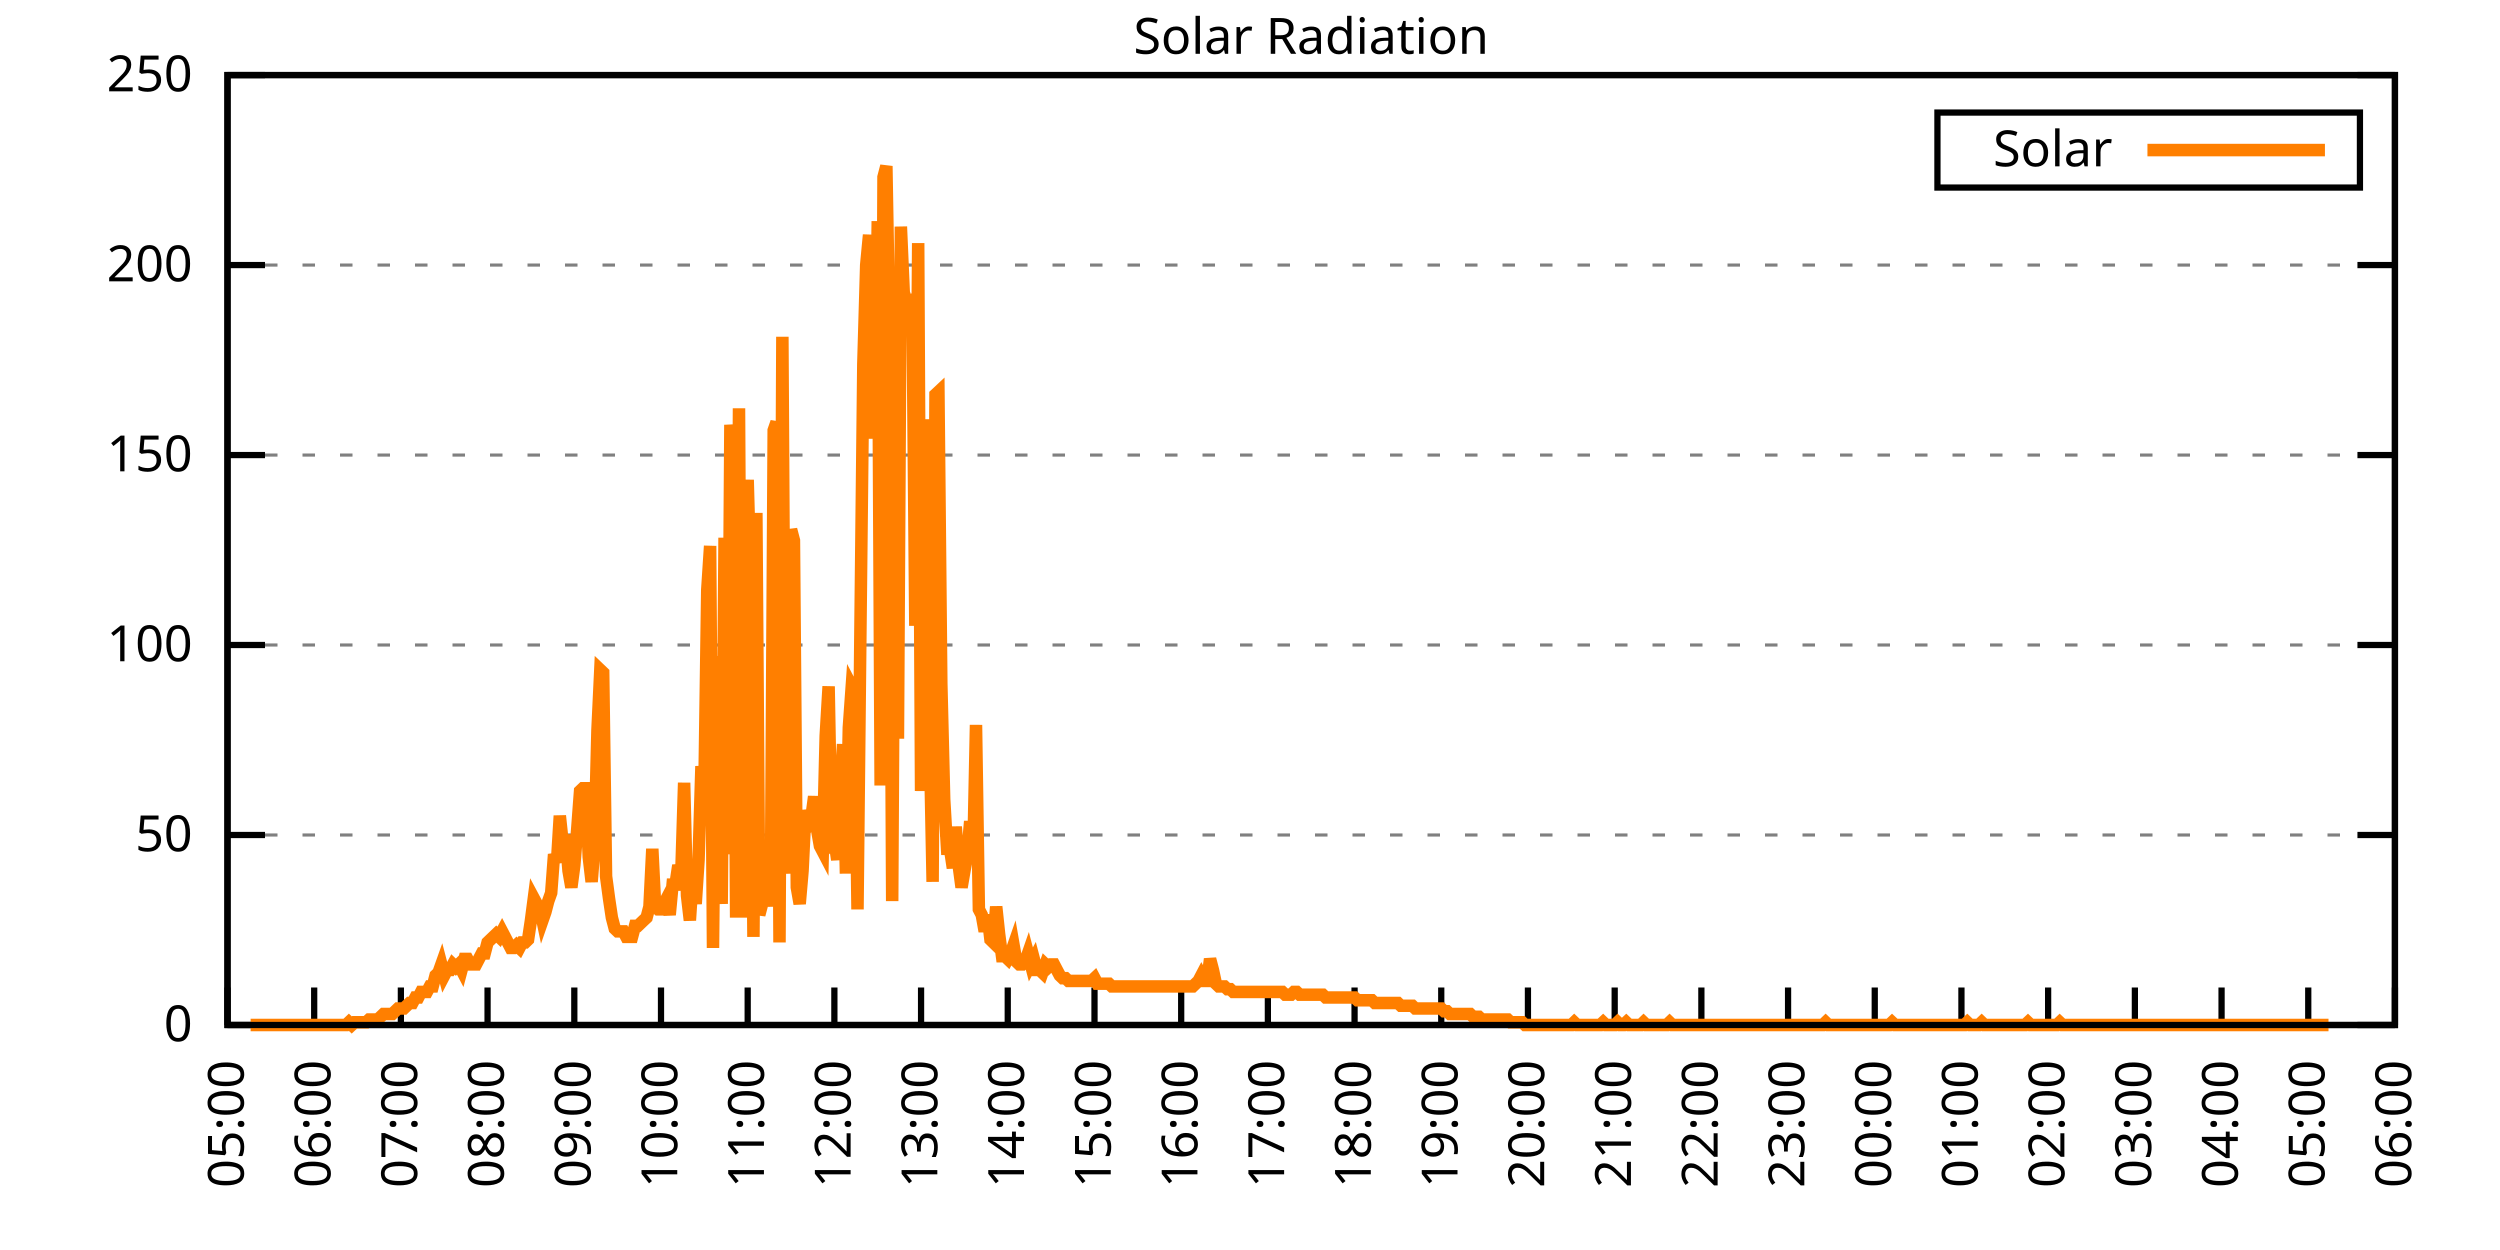
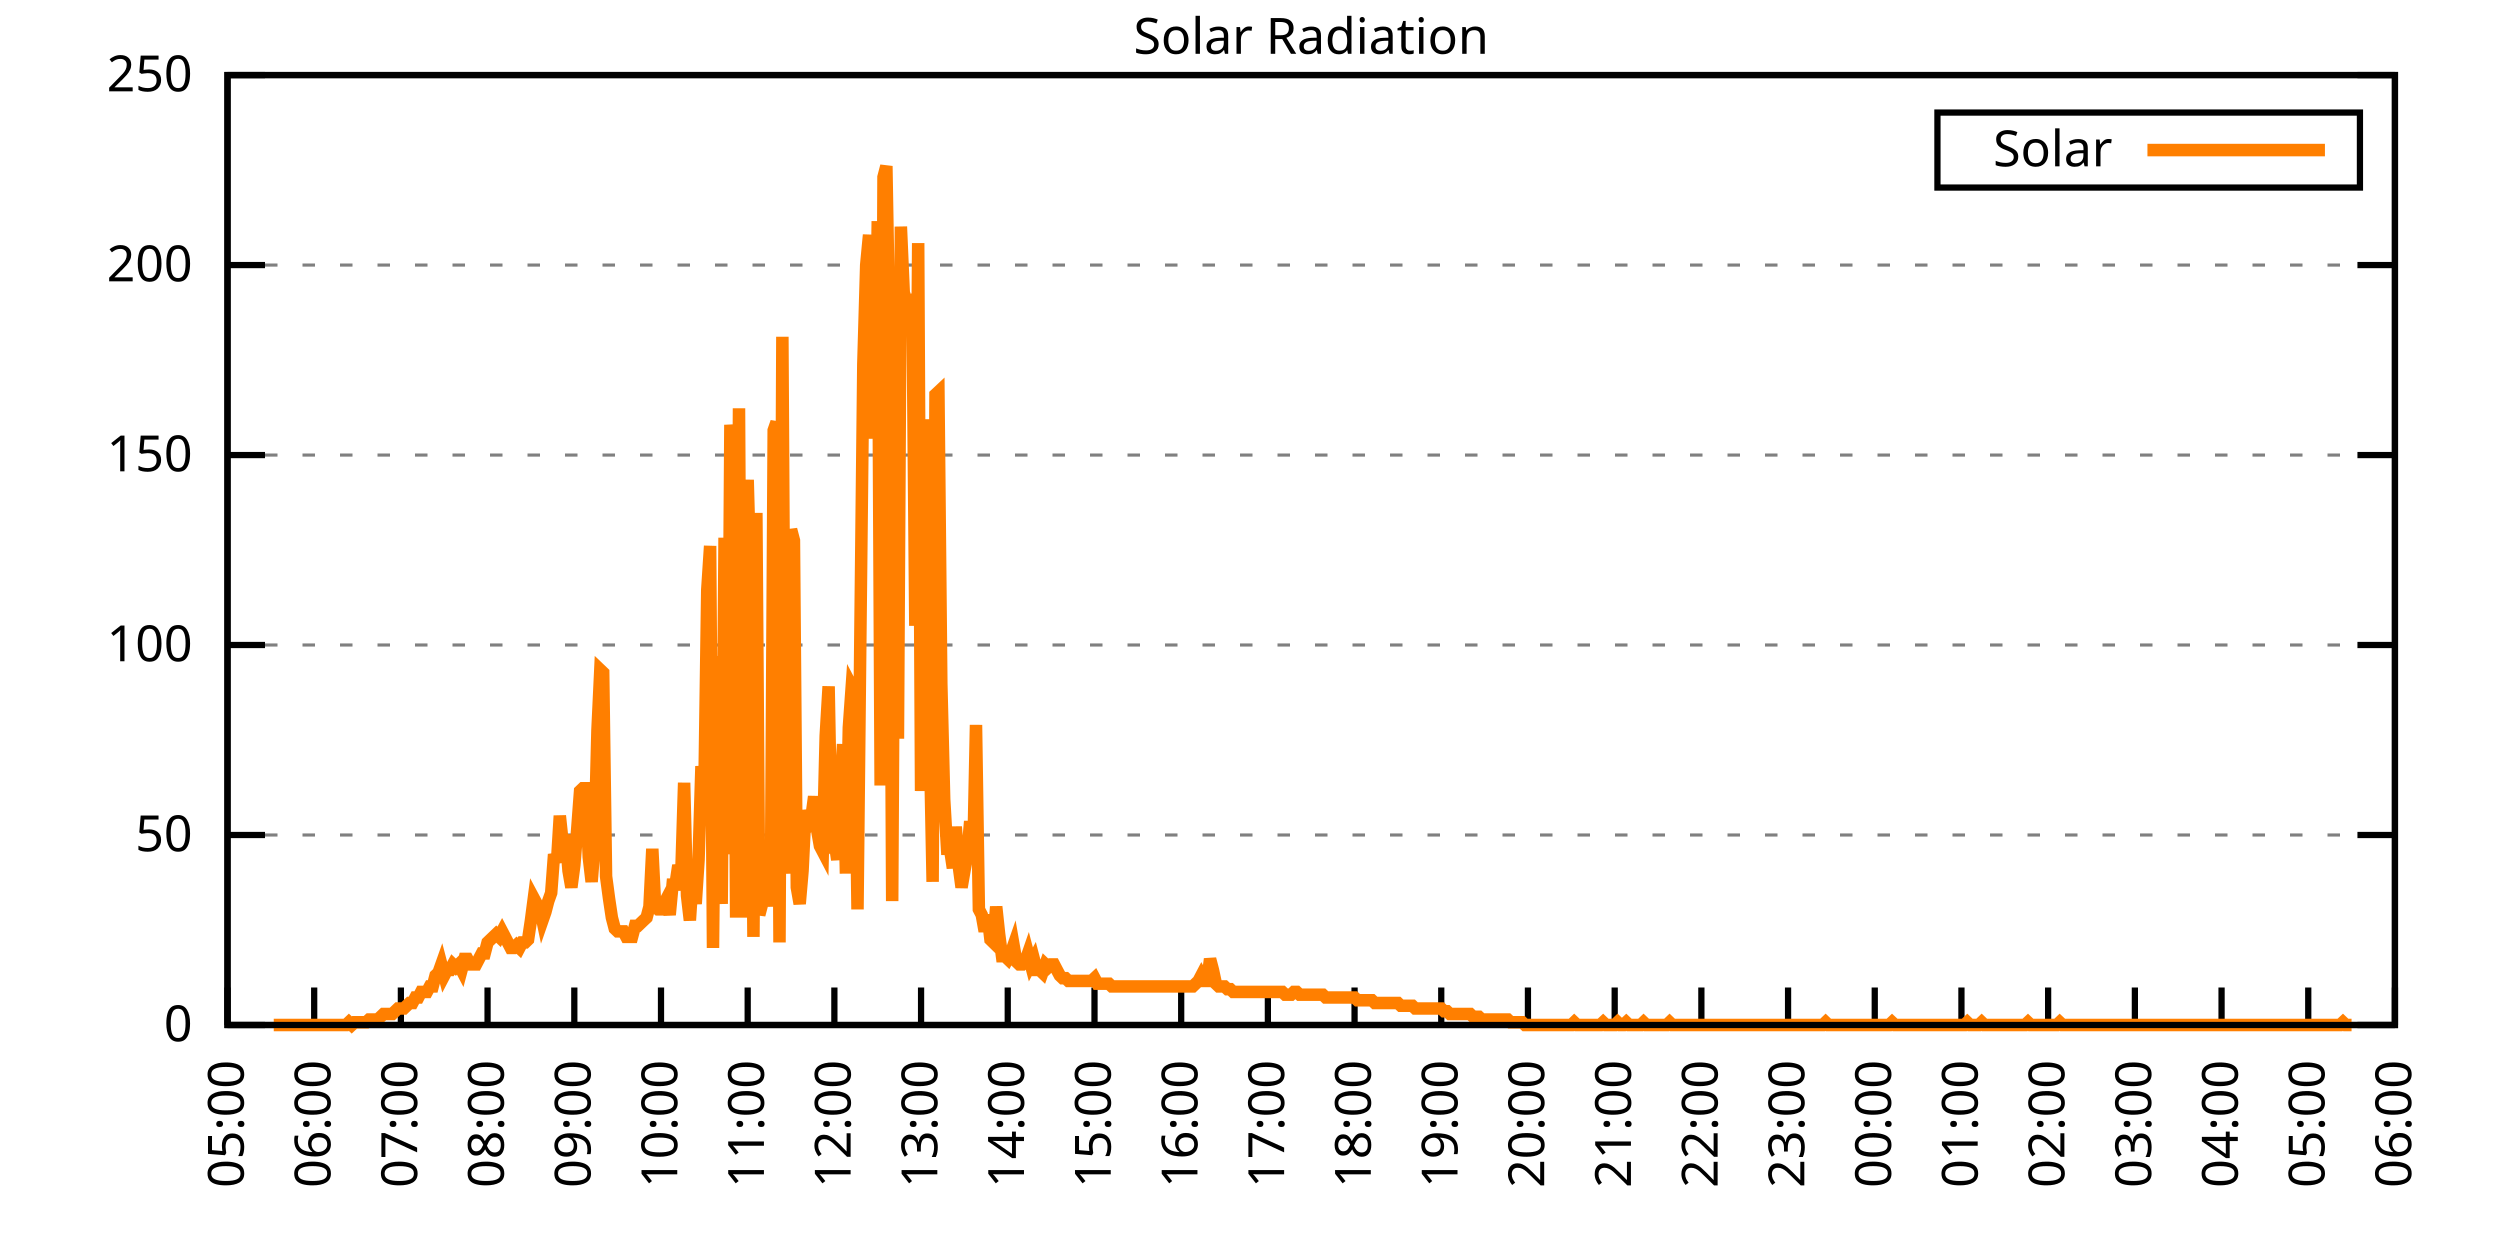
<svg xmlns="http://www.w3.org/2000/svg" xmlns:xlink="http://www.w3.org/1999/xlink" width="400" height="200" viewBox="0 0 400 200">
  <g id="gnuplot_canvas">
    <rect x="0" y="0" width="400" height="200" fill="none" />
    <defs>
      <circle id="gpDot" r="0.5" stroke-width="0.5" stroke="currentColor" />
      <path id="gpPt0" stroke-width="0.333" stroke="currentColor" d="M-1,0 h2 M0,-1 v2" />
      <path id="gpPt1" stroke-width="0.333" stroke="currentColor" d="M-1,-1 L1,1 M1,-1 L-1,1" />
      <path id="gpPt2" stroke-width="0.333" stroke="currentColor" d="M-1,0 L1,0 M0,-1 L0,1 M-1,-1 L1,1 M-1,1 L1,-1" />
      <rect id="gpPt3" stroke-width="0.333" stroke="currentColor" x="-1" y="-1" width="2" height="2" />
      <rect id="gpPt4" stroke-width="0.333" stroke="currentColor" fill="currentColor" x="-1" y="-1" width="2" height="2" />
      <circle id="gpPt5" stroke-width="0.333" stroke="currentColor" cx="0" cy="0" r="1" />
      <use xlink:href="#gpPt5" id="gpPt6" fill="currentColor" stroke="none" />
      <path id="gpPt7" stroke-width="0.333" stroke="currentColor" d="M0,-1.33 L-1.33,0.67 L1.33,0.67 z" />
      <use xlink:href="#gpPt7" id="gpPt8" fill="currentColor" stroke="none" />
      <use xlink:href="#gpPt7" id="gpPt9" stroke="currentColor" transform="rotate(180)" />
      <use xlink:href="#gpPt9" id="gpPt10" fill="currentColor" stroke="none" />
      <use xlink:href="#gpPt3" id="gpPt11" stroke="currentColor" transform="rotate(45)" />
      <use xlink:href="#gpPt11" id="gpPt12" fill="currentColor" stroke="none" />
      <path id="gpPt13" stroke-width="0.333" stroke="currentColor" d="M0,1.330 L1.265,0.411 L0.782,-1.067 L-0.782,-1.076 L-1.265,0.411 z" />
      <use xlink:href="#gpPt13" id="gpPt14" fill="currentColor" stroke="none" />
      <filter id="textbox" filterUnits="objectBoundingBox" x="0" y="0" height="1" width="1">
        <feFlood flood-color="white" flood-opacity="1" result="bgnd" />
        <feComposite in="SourceGraphic" in2="bgnd" operator="atop" />
      </filter>
      <filter id="greybox" filterUnits="objectBoundingBox" x="0" y="0" height="1" width="1">
        <feFlood flood-color="lightgrey" flood-opacity="1" result="grey" />
        <feComposite in="SourceGraphic" in2="grey" operator="atop" />
      </filter>
    </defs>
    <g fill="none" color="white" stroke="currentColor" stroke-width="1.00" stroke-linecap="butt" stroke-linejoin="miter">
</g>
    <g fill="none" color="black" stroke="currentColor" stroke-width="1.00" stroke-linecap="butt" stroke-linejoin="miter">
      <g stroke="none" shape-rendering="crispEdges">
        <polygon fill="rgb(255, 255, 255)" points="36.40,164.00 383.18,164.00 383.18,12.02 36.40,12.02 " />
      </g>
    </g>
    <g fill="none" color="black" stroke="currentColor" stroke-width="1.00" stroke-linecap="butt" stroke-linejoin="miter">
</g>
    <g fill="none" color="black" stroke="black" stroke-width="0.50" stroke-linecap="butt" stroke-linejoin="miter">
</g>
    <g fill="none" color="gray" stroke="currentColor" stroke-width="0.50" stroke-linecap="butt" stroke-linejoin="miter">
      <path stroke="gray" stroke-dasharray="2,4" class="gridline" d="M36.40,164.00 L383.19,164.00  " />
    </g>
    <g fill="none" color="gray" stroke="gray" stroke-width="1.00" stroke-linecap="butt" stroke-linejoin="miter">
</g>
    <g fill="none" color="black" stroke="currentColor" stroke-width="1.00" stroke-linecap="butt" stroke-linejoin="miter">
      <path stroke="black" d="M36.40,164.00 L42.40,164.00 M383.19,164.00 L377.19,164.00  " />
      <g transform="translate(30.80,166.60)" stroke="none" fill="black" font-family="Sans" font-size="8.00" text-anchor="end">
        <text>
          <tspan font-family="Sans"> 0</tspan>
        </text>
      </g>
    </g>
    <g fill="none" color="black" stroke="currentColor" stroke-width="1.00" stroke-linecap="butt" stroke-linejoin="miter">
</g>
    <g fill="none" color="black" stroke="black" stroke-width="0.50" stroke-linecap="butt" stroke-linejoin="miter">
</g>
    <g fill="none" color="gray" stroke="currentColor" stroke-width="0.50" stroke-linecap="butt" stroke-linejoin="miter">
      <path stroke="gray" stroke-dasharray="2,4" class="gridline" d="M36.40,133.60 L383.19,133.60  " />
    </g>
    <g fill="none" color="gray" stroke="gray" stroke-width="1.00" stroke-linecap="butt" stroke-linejoin="miter">
</g>
    <g fill="none" color="black" stroke="currentColor" stroke-width="1.00" stroke-linecap="butt" stroke-linejoin="miter">
      <path stroke="black" d="M36.40,133.60 L42.40,133.60 M383.19,133.60 L377.19,133.60  " />
      <g transform="translate(30.80,136.20)" stroke="none" fill="black" font-family="Sans" font-size="8.00" text-anchor="end">
        <text>
          <tspan font-family="Sans"> 50</tspan>
        </text>
      </g>
    </g>
    <g fill="none" color="black" stroke="currentColor" stroke-width="1.00" stroke-linecap="butt" stroke-linejoin="miter">
</g>
    <g fill="none" color="black" stroke="black" stroke-width="0.50" stroke-linecap="butt" stroke-linejoin="miter">
</g>
    <g fill="none" color="gray" stroke="currentColor" stroke-width="0.50" stroke-linecap="butt" stroke-linejoin="miter">
      <path stroke="gray" stroke-dasharray="2,4" class="gridline" d="M36.40,103.20 L383.19,103.20  " />
    </g>
    <g fill="none" color="gray" stroke="gray" stroke-width="1.00" stroke-linecap="butt" stroke-linejoin="miter">
</g>
    <g fill="none" color="black" stroke="currentColor" stroke-width="1.00" stroke-linecap="butt" stroke-linejoin="miter">
      <path stroke="black" d="M36.40,103.20 L42.40,103.20 M383.19,103.20 L377.19,103.20  " />
      <g transform="translate(30.80,105.80)" stroke="none" fill="black" font-family="Sans" font-size="8.00" text-anchor="end">
        <text>
          <tspan font-family="Sans"> 100</tspan>
        </text>
      </g>
    </g>
    <g fill="none" color="black" stroke="currentColor" stroke-width="1.00" stroke-linecap="butt" stroke-linejoin="miter">
</g>
    <g fill="none" color="black" stroke="black" stroke-width="0.50" stroke-linecap="butt" stroke-linejoin="miter">
</g>
    <g fill="none" color="gray" stroke="currentColor" stroke-width="0.50" stroke-linecap="butt" stroke-linejoin="miter">
      <path stroke="gray" stroke-dasharray="2,4" class="gridline" d="M36.40,72.81 L383.19,72.81  " />
    </g>
    <g fill="none" color="gray" stroke="gray" stroke-width="1.00" stroke-linecap="butt" stroke-linejoin="miter">
</g>
    <g fill="none" color="black" stroke="currentColor" stroke-width="1.00" stroke-linecap="butt" stroke-linejoin="miter">
      <path stroke="black" d="M36.40,72.81 L42.40,72.81 M383.19,72.81 L377.19,72.81  " />
      <g transform="translate(30.80,75.41)" stroke="none" fill="black" font-family="Sans" font-size="8.00" text-anchor="end">
        <text>
          <tspan font-family="Sans"> 150</tspan>
        </text>
      </g>
    </g>
    <g fill="none" color="black" stroke="currentColor" stroke-width="1.00" stroke-linecap="butt" stroke-linejoin="miter">
</g>
    <g fill="none" color="black" stroke="black" stroke-width="0.50" stroke-linecap="butt" stroke-linejoin="miter">
</g>
    <g fill="none" color="gray" stroke="currentColor" stroke-width="0.50" stroke-linecap="butt" stroke-linejoin="miter">
      <path stroke="gray" stroke-dasharray="2,4" class="gridline" d="M36.40,42.41 L383.19,42.41  " />
    </g>
    <g fill="none" color="gray" stroke="gray" stroke-width="1.00" stroke-linecap="butt" stroke-linejoin="miter">
</g>
    <g fill="none" color="black" stroke="currentColor" stroke-width="1.00" stroke-linecap="butt" stroke-linejoin="miter">
      <path stroke="black" d="M36.40,42.41 L42.40,42.41 M383.19,42.41 L377.19,42.41  " />
      <g transform="translate(30.80,45.01)" stroke="none" fill="black" font-family="Sans" font-size="8.00" text-anchor="end">
        <text>
          <tspan font-family="Sans"> 200</tspan>
        </text>
      </g>
    </g>
    <g fill="none" color="black" stroke="currentColor" stroke-width="1.00" stroke-linecap="butt" stroke-linejoin="miter">
</g>
    <g fill="none" color="black" stroke="black" stroke-width="0.50" stroke-linecap="butt" stroke-linejoin="miter">
</g>
    <g fill="none" color="gray" stroke="currentColor" stroke-width="0.50" stroke-linecap="butt" stroke-linejoin="miter">
      <path stroke="gray" stroke-dasharray="2,4" class="gridline" d="M36.40,12.01 L383.19,12.01  " />
    </g>
    <g fill="none" color="gray" stroke="gray" stroke-width="1.00" stroke-linecap="butt" stroke-linejoin="miter">
</g>
    <g fill="none" color="black" stroke="currentColor" stroke-width="1.00" stroke-linecap="butt" stroke-linejoin="miter">
      <path stroke="black" d="M36.40,12.01 L42.40,12.01 M383.19,12.01 L377.19,12.01  " />
      <g transform="translate(30.80,14.61)" stroke="none" fill="black" font-family="Sans" font-size="8.00" text-anchor="end">
        <text>
          <tspan font-family="Sans"> 250</tspan>
        </text>
      </g>
    </g>
    <g fill="none" color="black" stroke="currentColor" stroke-width="1.00" stroke-linecap="butt" stroke-linejoin="miter">
      <path stroke="black" d="M36.40,164.00 L36.40,158.00  " />
      <g transform="translate(39.00,169.60) rotate(270.00)" stroke="none" fill="black" font-family="Sans" font-size="8.00" text-anchor="end">
        <text>
          <tspan font-family="Sans">05:00</tspan>
        </text>
      </g>
    </g>
    <g fill="none" color="black" stroke="currentColor" stroke-width="1.00" stroke-linecap="butt" stroke-linejoin="miter">
      <path stroke="black" d="M50.27,164.00 L50.27,158.00  " />
      <g transform="translate(52.87,169.60) rotate(270.00)" stroke="none" fill="black" font-family="Sans" font-size="8.00" text-anchor="end">
        <text>
          <tspan font-family="Sans">06:00</tspan>
        </text>
      </g>
    </g>
    <g fill="none" color="black" stroke="currentColor" stroke-width="1.00" stroke-linecap="butt" stroke-linejoin="miter">
      <path stroke="black" d="M64.14,164.00 L64.14,158.00  " />
      <g transform="translate(66.74,169.60) rotate(270.00)" stroke="none" fill="black" font-family="Sans" font-size="8.00" text-anchor="end">
        <text>
          <tspan font-family="Sans">07:00</tspan>
        </text>
      </g>
    </g>
    <g fill="none" color="black" stroke="currentColor" stroke-width="1.00" stroke-linecap="butt" stroke-linejoin="miter">
      <path stroke="black" d="M78.01,164.00 L78.01,158.00  " />
      <g transform="translate(80.61,169.60) rotate(270.00)" stroke="none" fill="black" font-family="Sans" font-size="8.00" text-anchor="end">
        <text>
          <tspan font-family="Sans">08:00</tspan>
        </text>
      </g>
    </g>
    <g fill="none" color="black" stroke="currentColor" stroke-width="1.00" stroke-linecap="butt" stroke-linejoin="miter">
      <path stroke="black" d="M91.89,164.00 L91.89,158.00  " />
      <g transform="translate(94.49,169.60) rotate(270.00)" stroke="none" fill="black" font-family="Sans" font-size="8.00" text-anchor="end">
        <text>
          <tspan font-family="Sans">09:00</tspan>
        </text>
      </g>
    </g>
    <g fill="none" color="black" stroke="currentColor" stroke-width="1.00" stroke-linecap="butt" stroke-linejoin="miter">
      <path stroke="black" d="M105.76,164.00 L105.76,158.00  " />
      <g transform="translate(108.36,169.60) rotate(270.00)" stroke="none" fill="black" font-family="Sans" font-size="8.00" text-anchor="end">
        <text>
          <tspan font-family="Sans">10:00</tspan>
        </text>
      </g>
    </g>
    <g fill="none" color="black" stroke="currentColor" stroke-width="1.00" stroke-linecap="butt" stroke-linejoin="miter">
      <path stroke="black" d="M119.63,164.00 L119.63,158.00  " />
      <g transform="translate(122.23,169.60) rotate(270.00)" stroke="none" fill="black" font-family="Sans" font-size="8.00" text-anchor="end">
        <text>
          <tspan font-family="Sans">11:00</tspan>
        </text>
      </g>
    </g>
    <g fill="none" color="black" stroke="currentColor" stroke-width="1.00" stroke-linecap="butt" stroke-linejoin="miter">
      <path stroke="black" d="M133.50,164.00 L133.50,158.00  " />
      <g transform="translate(136.10,169.60) rotate(270.00)" stroke="none" fill="black" font-family="Sans" font-size="8.00" text-anchor="end">
        <text>
          <tspan font-family="Sans">12:00</tspan>
        </text>
      </g>
    </g>
    <g fill="none" color="black" stroke="currentColor" stroke-width="1.00" stroke-linecap="butt" stroke-linejoin="miter">
      <path stroke="black" d="M147.37,164.00 L147.37,158.00  " />
      <g transform="translate(149.97,169.60) rotate(270.00)" stroke="none" fill="black" font-family="Sans" font-size="8.00" text-anchor="end">
        <text>
          <tspan font-family="Sans">13:00</tspan>
        </text>
      </g>
    </g>
    <g fill="none" color="black" stroke="currentColor" stroke-width="1.00" stroke-linecap="butt" stroke-linejoin="miter">
      <path stroke="black" d="M161.24,164.00 L161.24,158.00  " />
      <g transform="translate(163.84,169.60) rotate(270.00)" stroke="none" fill="black" font-family="Sans" font-size="8.00" text-anchor="end">
        <text>
          <tspan font-family="Sans">14:00</tspan>
        </text>
      </g>
    </g>
    <g fill="none" color="black" stroke="currentColor" stroke-width="1.00" stroke-linecap="butt" stroke-linejoin="miter">
      <path stroke="black" d="M175.12,164.00 L175.12,158.00  " />
      <g transform="translate(177.72,169.60) rotate(270.00)" stroke="none" fill="black" font-family="Sans" font-size="8.00" text-anchor="end">
        <text>
          <tspan font-family="Sans">15:00</tspan>
        </text>
      </g>
    </g>
    <g fill="none" color="black" stroke="currentColor" stroke-width="1.00" stroke-linecap="butt" stroke-linejoin="miter">
      <path stroke="black" d="M188.99,164.00 L188.99,158.00  " />
      <g transform="translate(191.59,169.60) rotate(270.00)" stroke="none" fill="black" font-family="Sans" font-size="8.00" text-anchor="end">
        <text>
          <tspan font-family="Sans">16:00</tspan>
        </text>
      </g>
    </g>
    <g fill="none" color="black" stroke="currentColor" stroke-width="1.00" stroke-linecap="butt" stroke-linejoin="miter">
      <path stroke="black" d="M202.86,164.00 L202.86,158.00  " />
      <g transform="translate(205.46,169.60) rotate(270.00)" stroke="none" fill="black" font-family="Sans" font-size="8.00" text-anchor="end">
        <text>
          <tspan font-family="Sans">17:00</tspan>
        </text>
      </g>
    </g>
    <g fill="none" color="black" stroke="currentColor" stroke-width="1.00" stroke-linecap="butt" stroke-linejoin="miter">
      <path stroke="black" d="M216.73,164.00 L216.73,158.00  " />
      <g transform="translate(219.33,169.60) rotate(270.00)" stroke="none" fill="black" font-family="Sans" font-size="8.00" text-anchor="end">
        <text>
          <tspan font-family="Sans">18:00</tspan>
        </text>
      </g>
    </g>
    <g fill="none" color="black" stroke="currentColor" stroke-width="1.00" stroke-linecap="butt" stroke-linejoin="miter">
      <path stroke="black" d="M230.60,164.00 L230.60,158.00  " />
      <g transform="translate(233.20,169.60) rotate(270.00)" stroke="none" fill="black" font-family="Sans" font-size="8.00" text-anchor="end">
        <text>
          <tspan font-family="Sans">19:00</tspan>
        </text>
      </g>
    </g>
    <g fill="none" color="black" stroke="currentColor" stroke-width="1.00" stroke-linecap="butt" stroke-linejoin="miter">
      <path stroke="black" d="M244.47,164.00 L244.47,158.00  " />
      <g transform="translate(247.07,169.60) rotate(270.00)" stroke="none" fill="black" font-family="Sans" font-size="8.00" text-anchor="end">
        <text>
          <tspan font-family="Sans">20:00</tspan>
        </text>
      </g>
    </g>
    <g fill="none" color="black" stroke="currentColor" stroke-width="1.00" stroke-linecap="butt" stroke-linejoin="miter">
      <path stroke="black" d="M258.35,164.00 L258.35,158.00  " />
      <g transform="translate(260.95,169.60) rotate(270.00)" stroke="none" fill="black" font-family="Sans" font-size="8.00" text-anchor="end">
        <text>
          <tspan font-family="Sans">21:00</tspan>
        </text>
      </g>
    </g>
    <g fill="none" color="black" stroke="currentColor" stroke-width="1.00" stroke-linecap="butt" stroke-linejoin="miter">
      <path stroke="black" d="M272.22,164.00 L272.22,158.00  " />
      <g transform="translate(274.82,169.60) rotate(270.00)" stroke="none" fill="black" font-family="Sans" font-size="8.00" text-anchor="end">
        <text>
          <tspan font-family="Sans">22:00</tspan>
        </text>
      </g>
    </g>
    <g fill="none" color="black" stroke="currentColor" stroke-width="1.00" stroke-linecap="butt" stroke-linejoin="miter">
      <path stroke="black" d="M286.09,164.00 L286.09,158.00  " />
      <g transform="translate(288.69,169.60) rotate(270.00)" stroke="none" fill="black" font-family="Sans" font-size="8.00" text-anchor="end">
        <text>
          <tspan font-family="Sans">23:00</tspan>
        </text>
      </g>
    </g>
    <g fill="none" color="black" stroke="currentColor" stroke-width="1.00" stroke-linecap="butt" stroke-linejoin="miter">
      <path stroke="black" d="M299.96,164.00 L299.96,158.00  " />
      <g transform="translate(302.56,169.60) rotate(270.00)" stroke="none" fill="black" font-family="Sans" font-size="8.00" text-anchor="end">
        <text>
          <tspan font-family="Sans">00:00</tspan>
        </text>
      </g>
    </g>
    <g fill="none" color="black" stroke="currentColor" stroke-width="1.00" stroke-linecap="butt" stroke-linejoin="miter">
      <path stroke="black" d="M313.83,164.00 L313.83,158.00  " />
      <g transform="translate(316.43,169.60) rotate(270.00)" stroke="none" fill="black" font-family="Sans" font-size="8.00" text-anchor="end">
        <text>
          <tspan font-family="Sans">01:00</tspan>
        </text>
      </g>
    </g>
    <g fill="none" color="black" stroke="currentColor" stroke-width="1.00" stroke-linecap="butt" stroke-linejoin="miter">
      <path stroke="black" d="M327.70,164.00 L327.70,158.00  " />
      <g transform="translate(330.30,169.60) rotate(270.00)" stroke="none" fill="black" font-family="Sans" font-size="8.00" text-anchor="end">
        <text>
          <tspan font-family="Sans">02:00</tspan>
        </text>
      </g>
    </g>
    <g fill="none" color="black" stroke="currentColor" stroke-width="1.00" stroke-linecap="butt" stroke-linejoin="miter">
      <path stroke="black" d="M341.58,164.00 L341.58,158.00  " />
      <g transform="translate(344.18,169.60) rotate(270.00)" stroke="none" fill="black" font-family="Sans" font-size="8.00" text-anchor="end">
        <text>
          <tspan font-family="Sans">03:00</tspan>
        </text>
      </g>
    </g>
    <g fill="none" color="black" stroke="currentColor" stroke-width="1.00" stroke-linecap="butt" stroke-linejoin="miter">
      <path stroke="black" d="M355.45,164.00 L355.45,158.00  " />
      <g transform="translate(358.05,169.60) rotate(270.00)" stroke="none" fill="black" font-family="Sans" font-size="8.00" text-anchor="end">
        <text>
          <tspan font-family="Sans">04:00</tspan>
        </text>
      </g>
    </g>
    <g fill="none" color="black" stroke="currentColor" stroke-width="1.00" stroke-linecap="butt" stroke-linejoin="miter">
      <path stroke="black" d="M369.32,164.00 L369.32,158.00  " />
      <g transform="translate(371.92,169.60) rotate(270.00)" stroke="none" fill="black" font-family="Sans" font-size="8.00" text-anchor="end">
        <text>
          <tspan font-family="Sans">05:00</tspan>
        </text>
      </g>
    </g>
    <g fill="none" color="black" stroke="currentColor" stroke-width="1.00" stroke-linecap="butt" stroke-linejoin="miter">
      <path stroke="black" d="M383.19,164.00 L383.19,158.00  " />
      <g transform="translate(385.79,169.60) rotate(270.00)" stroke="none" fill="black" font-family="Sans" font-size="8.00" text-anchor="end">
        <text>
          <tspan font-family="Sans">06:00</tspan>
        </text>
      </g>
    </g>
    <g fill="none" color="black" stroke="currentColor" stroke-width="1.00" stroke-linecap="butt" stroke-linejoin="miter">
</g>
    <g fill="none" color="black" stroke="currentColor" stroke-width="1.00" stroke-linecap="butt" stroke-linejoin="miter">
      <path stroke="black" d="M36.40,12.01 L36.40,164.00 L383.19,164.00 L383.19,12.01 L36.40,12.01 Z  " />
    </g>
    <g fill="none" color="black" stroke="currentColor" stroke-width="1.00" stroke-linecap="butt" stroke-linejoin="miter">
</g>
    <g fill="none" color="black" stroke="currentColor" stroke-width="1.00" stroke-linecap="butt" stroke-linejoin="miter">
      <path stroke="black" d="M309.99,30.01 L309.99,18.01 L377.59,18.01 L377.59,30.01 L309.99,30.01 Z  " />
    </g>
    <g id="Solar_Radiation_plot_1">
      <g fill="none" color="white" stroke="black" stroke-width="2.00" stroke-linecap="butt" stroke-linejoin="miter">
</g>
      <g fill="none" color="black" stroke="currentColor" stroke-width="2.00" stroke-linecap="butt" stroke-linejoin="miter">
        <g transform="translate(337.99,26.61)" stroke="none" fill="black" font-family="Sans" font-size="8.00" text-anchor="end">
          <text>
            <tspan font-family="Sans">Solar</tspan>
          </text>
        </g>
      </g>
      <g fill="none" color="black" stroke="currentColor" stroke-width="2.00" stroke-linecap="butt" stroke-linejoin="miter">
-         <path stroke="rgb(255, 127,   0)" d="M343.59,24.01 L371.99,24.01 M40.10,164.00 L40.56,164.00 L41.02,164.00 L41.49,164.00 L41.95,164.00 L42.41,164.00   L42.87,164.00 L43.34,164.00 L43.80,164.00 L44.26,164.00 L44.72,164.00 L45.19,164.00 L45.65,164.00 L46.11,164.00   L46.57,164.00 L47.03,164.00 L47.50,164.00 L47.96,164.00 L48.42,164.00 L48.88,164.00 L49.35,164.00 L49.81,164.00   L50.27,164.00 L50.73,164.00 L51.20,164.00 L51.66,164.00 L52.12,164.00 L52.58,164.00 L53.05,164.00 L53.51,164.00   L53.97,164.00 L54.43,164.00 L54.90,164.00 L55.36,164.00 L55.82,163.56 L56.28,164.00 L56.75,163.56 L57.21,163.56   L57.67,163.56 L58.13,163.56 L58.59,163.56 L59.06,163.12 L59.52,163.12 L59.98,163.12 L60.44,163.12 L60.91,162.68   L61.37,162.24 L61.83,162.24 L62.29,162.24 L62.76,162.24 L63.22,161.80 L63.68,161.36 L64.14,161.36 L64.61,161.36   L65.07,160.92 L65.53,160.48 L65.99,160.48 L66.46,159.60 L66.92,159.60 L67.38,158.71 L67.84,158.71 L68.30,158.71   L68.77,157.83 L69.23,157.83 L69.69,156.07 L70.15,155.63 L70.62,154.31 L71.08,156.07 L71.54,155.19 L72.00,155.19   L72.47,154.31 L72.93,154.75 L73.39,154.31 L73.85,155.19 L74.32,153.43 L74.78,153.43 L75.24,154.31 L75.70,154.31   L76.17,154.31 L76.63,153.43 L77.09,152.55 L77.55,152.55 L78.01,150.79 L78.48,150.34 L78.94,149.90 L79.40,149.46   L79.86,149.90 L80.33,149.02 L80.79,149.90 L81.25,150.79 L81.71,151.67 L82.18,151.67 L82.64,151.23 L83.10,151.67   L83.56,150.79 L84.03,150.79 L84.49,150.34 L84.95,147.26 L85.41,143.74 L85.88,144.62 L86.34,145.06 L86.80,147.26   L87.26,145.94 L87.72,144.18 L88.19,142.86 L88.65,136.69 L89.11,138.01 L89.57,130.52 L90.04,134.93 L90.50,133.61   L90.96,139.33 L91.42,141.98 L91.89,138.45 L92.35,132.73 L92.81,126.56 L93.27,126.12 L93.74,126.12 L94.20,137.13   L94.66,141.09 L95.12,135.37 L95.59,116.87 L96.05,107.18 L96.51,107.62 L96.97,140.21 L97.44,143.74 L97.90,146.82   L98.36,148.58 L98.82,149.02 L99.28,149.02 L99.75,149.02 L100.21,149.90 L100.67,149.90 L101.13,149.90 L101.60,148.14   L102.06,148.14 L102.52,147.70 L102.98,147.26 L103.45,146.82 L103.91,145.06 L104.37,135.81 L104.83,145.06 L105.30,145.50   L105.76,145.50 L106.22,144.62 L106.68,143.74 L107.15,146.38 L107.61,141.54 L108.07,141.54 L108.53,138.45 L108.99,140.21   L109.46,125.24 L109.92,143.30 L110.38,147.26 L110.84,140.21 L111.31,144.62 L111.77,137.57 L112.23,122.59 L112.69,127.00   L113.16,94.40 L113.62,87.35 L114.08,151.67 L114.54,104.97 L115.01,134.05 L115.47,144.62 L115.93,86.03 L116.39,136.69   L116.86,67.97 L117.32,72.38 L117.78,146.82 L118.24,65.33 L118.70,146.82 L119.17,84.27 L119.63,76.78 L120.09,93.52   L120.55,149.90 L121.02,82.07 L121.48,146.38 L121.94,144.62 L122.40,142.42 L122.87,136.69 L123.33,145.06 L123.79,68.85   L124.25,67.53 L124.72,150.79 L125.18,53.88 L125.64,131.84 L126.10,139.77 L126.57,84.71 L127.03,86.47 L127.49,141.98   L127.95,144.62 L128.41,139.33 L128.88,129.64 L129.34,131.84 L129.80,130.96 L130.26,127.44 L130.73,132.73 L131.19,135.37   L131.65,136.25 L132.11,117.75 L132.58,109.82 L133.04,134.93 L133.50,134.49 L133.96,137.57 L134.43,127.00 L134.89,119.07   L135.35,139.77 L135.81,116.43 L136.28,109.82 L136.74,110.70 L137.20,145.50 L137.66,101.45 L138.13,58.28 L138.59,42.42   L139.05,37.58 L139.51,56.08 L139.97,70.18 L140.44,35.38 L140.90,125.68 L141.36,28.33 L141.82,26.57 L142.29,53.44   L142.75,144.18 L143.21,63.57 L143.67,118.19 L144.14,36.26 L144.60,46.83 L145.06,48.15 L145.52,48.59 L145.99,48.15   L146.45,100.13 L146.91,38.90 L147.37,126.56 L147.84,67.09 L148.30,87.35 L148.76,117.75 L149.22,141.09 L149.68,63.13   L150.15,62.69 L150.61,109.38 L151.07,127.88 L151.53,135.81 L152.00,135.81 L152.46,138.89 L152.92,132.28 L153.38,138.45   L153.85,141.98 L154.31,139.33 L154.77,136.69 L155.23,131.40 L155.70,138.01 L156.16,115.99 L156.62,145.50 L157.08,146.38   L157.55,149.02 L158.01,146.38 L158.47,150.34 L158.93,150.79 L159.39,145.06 L159.86,149.46 L160.32,152.99 L160.78,152.99   L161.24,153.43 L161.71,152.55 L162.17,151.23 L162.63,153.87 L163.09,154.31 L163.56,154.31 L164.02,153.87 L164.48,152.55   L164.94,154.31 L165.41,153.43 L165.87,155.19 L166.33,155.19 L166.79,155.63 L167.26,154.31 L167.72,154.75 L168.18,154.31   L168.64,154.31 L169.10,155.19 L169.57,156.07 L170.03,156.51 L170.49,156.51 L170.95,156.95 L171.42,156.95 L171.88,156.95   L172.34,156.95 L172.80,156.95 L173.27,156.95 L173.73,156.95 L174.19,156.95 L174.65,156.95 L175.12,156.51 L175.58,157.39   L176.04,157.39 L176.50,157.39 L176.97,157.39 L177.43,157.39 L177.89,157.83 L178.35,157.83 L178.82,157.83 L179.28,157.83   L179.74,157.83 L180.20,157.83 L180.66,157.83 L181.13,157.83 L181.59,157.83 L182.05,157.83 L182.51,157.83 L182.98,157.83   L183.44,157.83 L183.90,157.83 L184.36,157.83 L184.83,157.83 L185.29,157.83 L185.75,157.83 L186.21,157.83 L186.68,157.83   L187.14,157.83 L187.60,157.83 L188.06,157.83 L188.53,157.83 L188.99,157.83 L189.45,157.83 L189.91,157.83 L190.37,157.83   L190.84,157.83 L191.30,157.39 L191.76,156.95 L192.22,156.07 L192.69,156.95 L193.15,156.95 L193.61,153.43 L194.07,155.19   L194.54,157.39 L195.00,157.83 L195.46,157.83 L195.92,157.83 L196.39,158.27 L196.85,158.27 L197.31,158.71 L197.77,158.71   L198.24,158.71 L198.70,158.71 L199.16,158.71 L199.62,158.71 L200.08,158.71 L200.55,158.71 L201.01,158.71 L201.47,158.71   L201.93,158.71 L202.40,158.71 L202.86,158.71 L203.32,158.71 L203.78,158.71 L204.25,158.71 L204.71,158.71 L205.17,158.71   L205.63,159.15 L206.10,159.15 L206.56,159.15 L207.02,158.71 L207.48,158.71 L207.95,159.15 L208.41,159.15 L208.87,159.15   L209.33,159.15 L209.80,159.15 L210.26,159.15 L210.72,159.15 L211.18,159.15 L211.64,159.15 L212.11,159.60 L212.57,159.60   L213.03,159.60 L213.49,159.60 L213.96,159.60 L214.42,159.60 L214.88,159.60 L215.34,159.60 L215.81,159.60 L216.27,159.60   L216.73,159.60 L217.19,160.04 L217.66,160.04 L218.12,160.04 L218.58,160.04 L219.04,160.04 L219.51,160.04 L219.97,160.48   L220.43,160.48 L220.89,160.48 L221.35,160.48 L221.82,160.48 L222.28,160.48 L222.74,160.48 L223.20,160.48 L223.67,160.48   L224.13,160.92 L224.59,160.92 L225.05,160.92 L225.52,160.92 L225.98,160.92 L226.44,161.36 L226.90,161.36 L227.37,161.36   L227.83,161.36 L228.29,161.36 L228.75,161.36 L229.22,161.36 L229.68,161.36 L230.14,161.36 L230.60,161.36 L231.06,161.80   L231.53,161.80 L231.99,162.24 L232.45,162.24 L232.91,162.24 L233.38,162.24 L233.84,162.24 L234.30,162.24 L234.76,162.24   L235.23,162.24 L235.69,162.68 L236.15,162.68 L236.61,162.68 L237.08,163.12 L237.54,163.12 L238.00,163.12 L238.46,163.12   L238.93,163.12 L239.39,163.12 L239.85,163.12 L240.31,163.12 L240.77,163.12 L241.24,163.12 L241.70,163.56 L242.16,163.56   L242.62,163.56 L243.09,163.56 L243.55,163.56 L244.01,164.00 L244.47,164.00 L244.94,164.00 L245.40,164.00 L245.86,164.00   L246.32,164.00 L246.79,164.00 L247.25,164.00 L247.71,164.00 L248.17,164.00 L248.64,164.00 L249.10,164.00 L249.56,164.00   L250.02,164.00 L250.49,164.00 L250.95,164.00 L251.41,164.00 L251.87,163.56 L252.33,164.00 L252.80,164.00 L253.26,164.00   L253.72,164.00 L254.18,164.00 L254.65,164.00 L255.11,164.00 L255.57,164.00 L256.03,164.00 L256.50,163.56 L256.96,164.00   L257.42,164.00 L257.88,164.00 L258.35,164.00 L258.81,163.56 L259.27,164.00 L259.73,164.00 L260.20,163.56 L260.66,164.00   L261.12,164.00 L261.58,164.00 L262.04,164.00 L262.51,164.00 L262.97,163.56 L263.43,164.00 L263.89,164.00 L264.36,164.00   L264.82,164.00 L265.28,164.00 L265.74,164.00 L266.21,164.00 L266.67,164.00 L267.13,163.56 L267.59,164.00 L268.06,164.00   L268.52,164.00 L268.98,164.00 L269.44,164.00 L269.91,164.00 L270.37,164.00 L270.83,164.00 L271.29,164.00 L271.75,164.00   L272.22,164.00 L272.68,164.00 L273.14,164.00 L273.60,164.00 L274.07,164.00 L274.53,164.00 L274.99,164.00 L275.45,164.00   L275.92,164.00 L276.38,164.00 L276.84,164.00 L277.30,164.00 L277.77,164.00 L278.23,164.00 L278.69,164.00 L279.15,164.00   L279.62,164.00 L280.08,164.00 L280.54,164.00 L281.00,164.00 L281.46,164.00 L281.93,164.00 L282.39,164.00 L282.85,164.00   L283.31,164.00 L283.78,164.00 L284.24,164.00 L284.70,164.00 L285.16,164.00 L285.63,164.00 L286.09,164.00 L286.55,164.00   L287.01,164.00 L287.48,164.00 L287.94,164.00 L288.40,164.00 L288.86,164.00 L289.33,164.00 L289.79,164.00 L290.25,164.00   L290.71,164.00 L291.18,164.00 L291.64,164.00 L292.10,163.56 L292.56,164.00 L293.02,164.00 L293.49,164.00 L293.95,164.00   L294.41,164.00 L294.87,164.00 L295.34,164.00 L295.80,164.00 L296.26,164.00 L296.72,164.00 L297.19,164.00 L297.65,164.00   L298.11,164.00 L298.57,164.00 L299.04,164.00 L299.50,164.00 L299.96,164.00 L300.42,164.00 L300.89,164.00 L301.35,164.00   L301.81,164.00 L302.27,164.00 L302.73,163.56 L303.20,164.00 L303.66,164.00 L304.12,164.00 L304.58,164.00 L305.05,164.00   L305.51,164.00 L305.97,164.00 L306.43,164.00 L306.90,164.00 L307.36,164.00 L307.82,164.00 L308.28,164.00 L308.75,164.00   L309.21,164.00 L309.67,164.00 L310.13,164.00 L310.60,164.00 L311.06,164.00 L311.52,164.00 L311.98,164.00 L312.44,164.00   L312.91,164.00 L313.37,164.00 L313.83,164.00 L314.29,164.00 L314.76,163.56 L315.22,164.00 L315.68,164.00 L316.14,164.00   L316.61,164.00 L317.07,163.56 L317.53,164.00 L317.99,164.00 L318.46,164.00 L318.92,164.00 L319.38,164.00 L319.84,164.00   L320.31,164.00 L320.77,164.00 L321.23,164.00 L321.69,164.00 L322.15,164.00 L322.62,164.00 L323.08,164.00 L323.54,164.00   L324.00,164.00 L324.47,163.56 L324.93,164.00 L325.39,164.00 L325.85,164.00 L326.32,164.00 L326.78,164.00 L327.24,164.00   L327.70,164.00 L328.17,164.00 L328.63,164.00 L329.09,164.00 L329.55,163.56 L330.02,164.00 L330.48,164.00 L330.94,164.00   L331.40,164.00 L331.87,164.00 L332.33,164.00 L332.79,164.00 L333.25,164.00 L333.71,164.00 L334.18,164.00 L334.64,164.00   L335.10,164.00 L335.56,164.00 L336.03,164.00 L336.49,164.00 L336.95,164.00 L337.41,164.00 L337.88,164.00 L338.34,164.00   L338.80,164.00 L339.26,164.00 L339.73,164.00 L340.19,164.00 L340.65,164.00 L341.11,164.00 L341.58,164.00 L342.04,164.00   L342.50,164.00 L342.96,164.00 L343.42,164.00 L343.89,164.00 L344.35,164.00 L344.81,164.00 L345.27,164.00 L345.74,164.00   L346.20,164.00 L346.66,164.00 L347.12,164.00 L347.59,164.00 L348.05,164.00 L348.51,164.00 L348.97,164.00 L349.44,164.00   L349.90,164.00 L350.36,164.00 L350.82,164.00 L351.29,164.00 L351.75,164.00 L352.21,164.00 L352.67,164.00 L353.13,164.00   L353.60,164.00 L354.06,164.00 L354.52,164.00 L354.98,164.00 L355.45,164.00 L355.91,164.00 L356.37,164.00 L356.83,164.00   L357.30,164.00 L357.76,164.00 L358.22,164.00 L358.68,164.00 L359.15,164.00 L359.61,164.00 L360.07,164.00 L360.53,164.00   L361.00,164.00 L361.46,164.00 L361.92,164.00 L362.38,164.00 L362.84,164.00 L363.31,164.00 L363.77,164.00 L364.23,164.00   L364.69,164.00 L365.16,164.00 L365.62,164.00 L366.08,164.00 L366.54,164.00 L367.01,164.00 L367.47,164.00 L367.93,164.00   L368.39,164.00 L368.86,164.00 L369.32,164.00 L369.78,164.00 L370.24,164.00 L370.71,164.00 L371.17,164.00 L371.63,164.00   L372.09,164.00 L372.56,164.00  " />
+         <path stroke="rgb(255, 127,   0)" d="M343.59,24.01 L371.99,24.01 M43.80,164.00 L44.26,164.00 L44.72,164.00 L45.19,164.00 L45.65,164.00 L46.11,164.00   L46.57,164.00 L47.03,164.00 L47.50,164.00 L47.96,164.00 L48.42,164.00 L48.88,164.00 L49.35,164.00 L49.81,164.00   L50.27,164.00 L50.73,164.00 L51.20,164.00 L51.66,164.00 L52.12,164.00 L52.58,164.00 L53.05,164.00 L53.51,164.00   L53.97,164.00 L54.43,164.00 L54.90,164.00 L55.36,164.00 L55.82,163.56 L56.28,164.00 L56.75,163.56 L57.21,163.56   L57.67,163.56 L58.13,163.56 L58.59,163.56 L59.06,163.12 L59.52,163.12 L59.98,163.12 L60.44,163.12 L60.91,162.68   L61.37,162.24 L61.83,162.24 L62.29,162.24 L62.76,162.24 L63.22,161.80 L63.68,161.36 L64.14,161.36 L64.61,161.36   L65.07,160.92 L65.53,160.48 L65.99,160.48 L66.46,159.60 L66.92,159.60 L67.38,158.71 L67.84,158.71 L68.30,158.71   L68.77,157.83 L69.23,157.83 L69.69,156.07 L70.15,155.63 L70.62,154.31 L71.08,156.07 L71.54,155.19 L72.00,155.19   L72.47,154.31 L72.93,154.75 L73.39,154.31 L73.85,155.19 L74.32,153.43 L74.78,153.43 L75.24,154.31 L75.70,154.31   L76.17,154.31 L76.63,153.43 L77.09,152.55 L77.55,152.55 L78.01,150.79 L78.48,150.34 L78.94,149.90 L79.40,149.46   L79.86,149.90 L80.33,149.02 L80.79,149.90 L81.25,150.79 L81.71,151.67 L82.18,151.67 L82.64,151.23 L83.10,151.67   L83.56,150.79 L84.03,150.79 L84.49,150.34 L84.95,147.26 L85.41,143.74 L85.88,144.62 L86.34,145.06 L86.80,147.26   L87.26,145.94 L87.72,144.18 L88.19,142.86 L88.65,136.69 L89.11,138.01 L89.57,130.52 L90.04,134.93 L90.50,133.61   L90.96,139.33 L91.42,141.98 L91.89,138.45 L92.35,132.73 L92.81,126.56 L93.27,126.12 L93.74,126.12 L94.20,137.13   L94.66,141.09 L95.12,135.37 L95.59,116.87 L96.05,107.18 L96.51,107.62 L96.97,140.21 L97.44,143.74 L97.90,146.82   L98.36,148.58 L98.82,149.02 L99.28,149.02 L99.75,149.02 L100.21,149.90 L100.67,149.90 L101.13,149.90 L101.60,148.14   L102.06,148.14 L102.52,147.70 L102.98,147.26 L103.45,146.82 L103.91,145.06 L104.37,135.81 L104.83,145.06 L105.30,145.50   L105.76,145.50 L106.22,144.62 L106.68,143.74 L107.15,146.38 L107.61,141.54 L108.07,141.54 L108.53,138.45 L108.99,140.21   L109.46,125.24 L109.92,143.30 L110.38,147.26 L110.84,140.21 L111.31,144.62 L111.77,137.57 L112.23,122.59 L112.69,127.00   L113.16,94.40 L113.62,87.35 L114.08,151.67 L114.54,104.97 L115.01,134.05 L115.47,144.62 L115.93,86.03 L116.39,136.69   L116.86,67.97 L117.32,72.38 L117.78,146.82 L118.24,65.33 L118.70,146.82 L119.17,84.27 L119.63,76.78 L120.09,93.52   L120.55,149.90 L121.02,82.07 L121.48,146.38 L121.94,144.62 L122.40,142.42 L122.87,136.69 L123.33,145.06 L123.79,68.85   L124.25,67.53 L124.72,150.79 L125.18,53.88 L125.64,131.84 L126.10,139.77 L126.57,84.71 L127.03,86.47 L127.49,141.98   L127.95,144.62 L128.41,139.33 L128.88,129.64 L129.34,131.84 L129.80,130.96 L130.26,127.44 L130.73,132.73 L131.19,135.37   L131.65,136.25 L132.11,117.75 L132.58,109.82 L133.04,134.93 L133.50,134.49 L133.96,137.57 L134.43,127.00 L134.89,119.07   L135.35,139.77 L135.81,116.43 L136.28,109.82 L136.74,110.70 L137.20,145.50 L137.66,101.45 L138.13,58.28 L138.59,42.42   L139.05,37.58 L139.51,56.08 L139.97,70.18 L140.44,35.38 L140.90,125.68 L141.36,28.33 L141.82,26.57 L142.29,53.44   L142.75,144.18 L143.21,63.57 L143.67,118.19 L144.14,36.26 L144.60,46.83 L145.06,48.15 L145.52,48.59 L145.99,48.15   L146.45,100.13 L146.91,38.90 L147.37,126.56 L147.84,67.09 L148.30,87.35 L148.76,117.75 L149.22,141.09 L149.68,63.13   L150.15,62.69 L150.61,109.38 L151.07,127.88 L151.53,135.81 L152.00,135.81 L152.46,138.89 L152.92,132.28 L153.38,138.45   L153.85,141.98 L154.31,139.33 L154.77,136.69 L155.23,131.40 L155.70,138.01 L156.16,115.99 L156.62,145.50 L157.08,146.38   L157.55,149.02 L158.01,146.38 L158.47,150.34 L158.93,150.79 L159.39,145.06 L159.86,149.46 L160.32,152.99 L160.78,152.99   L161.24,153.43 L161.71,152.55 L162.17,151.23 L162.63,153.87 L163.09,154.31 L163.56,154.31 L164.02,153.87 L164.48,152.55   L164.94,154.31 L165.41,153.43 L165.87,155.19 L166.33,155.19 L166.79,155.63 L167.26,154.31 L167.72,154.75 L168.18,154.31   L168.64,154.31 L169.10,155.19 L169.57,156.07 L170.03,156.51 L170.49,156.51 L170.95,156.95 L171.42,156.95 L171.88,156.95   L172.34,156.95 L172.80,156.95 L173.27,156.95 L173.73,156.95 L174.19,156.95 L174.65,156.95 L175.12,156.51 L175.58,157.39   L176.04,157.39 L176.50,157.39 L176.97,157.39 L177.43,157.39 L177.89,157.83 L178.35,157.83 L178.82,157.83 L179.28,157.83   L179.74,157.83 L180.20,157.83 L180.66,157.83 L181.13,157.83 L181.59,157.83 L182.05,157.83 L182.51,157.83 L182.98,157.83   L183.44,157.83 L183.90,157.83 L184.36,157.83 L184.83,157.83 L185.29,157.83 L185.75,157.83 L186.21,157.83 L186.68,157.83   L187.14,157.83 L187.60,157.83 L188.06,157.83 L188.53,157.83 L188.99,157.83 L189.45,157.83 L189.91,157.83 L190.37,157.83   L190.84,157.83 L191.30,157.39 L191.76,156.95 L192.22,156.07 L192.69,156.95 L193.15,156.95 L193.61,153.43 L194.07,155.19   L194.54,157.39 L195.00,157.83 L195.46,157.83 L195.92,157.83 L196.39,158.27 L196.85,158.27 L197.31,158.71 L197.77,158.71   L198.24,158.71 L198.70,158.71 L199.16,158.71 L199.62,158.71 L200.08,158.71 L200.55,158.71 L201.01,158.71 L201.47,158.71   L201.93,158.71 L202.40,158.71 L202.86,158.71 L203.32,158.71 L203.78,158.71 L204.25,158.71 L204.71,158.71 L205.17,158.71   L205.63,159.15 L206.10,159.15 L206.56,159.15 L207.02,158.71 L207.48,158.71 L207.95,159.15 L208.41,159.15 L208.87,159.15   L209.33,159.15 L209.80,159.15 L210.26,159.15 L210.72,159.15 L211.18,159.15 L211.64,159.15 L212.11,159.60 L212.57,159.60   L213.03,159.60 L213.49,159.60 L213.96,159.60 L214.42,159.60 L214.88,159.60 L215.34,159.60 L215.81,159.60 L216.27,159.60   L216.73,159.60 L217.19,160.04 L217.66,160.04 L218.12,160.04 L218.58,160.04 L219.04,160.04 L219.51,160.04 L219.97,160.48   L220.43,160.48 L220.89,160.48 L221.35,160.48 L221.82,160.48 L222.28,160.48 L222.74,160.48 L223.20,160.48 L223.67,160.48   L224.13,160.92 L224.59,160.92 L225.05,160.92 L225.52,160.92 L225.98,160.92 L226.44,161.36 L226.90,161.36 L227.37,161.36   L227.83,161.36 L228.29,161.36 L228.75,161.36 L229.22,161.36 L229.68,161.36 L230.14,161.36 L230.60,161.36 L231.06,161.80   L231.53,161.80 L231.99,162.24 L232.45,162.24 L232.91,162.24 L233.38,162.24 L233.84,162.24 L234.30,162.24 L234.76,162.24   L235.23,162.24 L235.69,162.68 L236.15,162.68 L236.61,162.68 L237.08,163.12 L237.54,163.12 L238.00,163.12 L238.46,163.12   L238.93,163.12 L239.39,163.12 L239.85,163.12 L240.31,163.12 L240.77,163.12 L241.24,163.12 L241.70,163.56 L242.16,163.56   L242.62,163.56 L243.09,163.56 L243.55,163.56 L244.01,164.00 L244.47,164.00 L244.94,164.00 L245.40,164.00 L245.86,164.00   L246.32,164.00 L246.79,164.00 L247.25,164.00 L247.71,164.00 L248.17,164.00 L248.64,164.00 L249.10,164.00 L249.56,164.00   L250.02,164.00 L250.49,164.00 L250.95,164.00 L251.41,164.00 L251.87,163.56 L252.33,164.00 L252.80,164.00 L253.26,164.00   L253.72,164.00 L254.18,164.00 L254.65,164.00 L255.11,164.00 L255.57,164.00 L256.03,164.00 L256.50,163.56 L256.96,164.00   L257.42,164.00 L257.88,164.00 L258.35,164.00 L258.81,163.56 L259.27,164.00 L259.73,164.00 L260.20,163.56 L260.66,164.00   L261.12,164.00 L261.58,164.00 L262.04,164.00 L262.51,164.00 L262.97,163.56 L263.43,164.00 L263.89,164.00 L264.36,164.00   L264.82,164.00 L265.28,164.00 L265.74,164.00 L266.21,164.00 L266.67,164.00 L267.13,163.56 L267.59,164.00 L268.06,164.00   L268.52,164.00 L268.98,164.00 L269.44,164.00 L269.91,164.00 L270.37,164.00 L270.83,164.00 L271.29,164.00 L271.75,164.00   L272.22,164.00 L272.68,164.00 L273.14,164.00 L273.60,164.00 L274.07,164.00 L274.53,164.00 L274.99,164.00 L275.45,164.00   L275.92,164.00 L276.38,164.00 L276.84,164.00 L277.30,164.00 L277.77,164.00 L278.23,164.00 L278.69,164.00 L279.15,164.00   L279.62,164.00 L280.08,164.00 L280.54,164.00 L281.00,164.00 L281.46,164.00 L281.93,164.00 L282.39,164.00 L282.85,164.00   L283.31,164.00 L283.78,164.00 L284.24,164.00 L284.70,164.00 L285.16,164.00 L285.63,164.00 L286.09,164.00 L286.55,164.00   L287.01,164.00 L287.48,164.00 L287.94,164.00 L288.40,164.00 L288.86,164.00 L289.33,164.00 L289.79,164.00 L290.25,164.00   L290.71,164.00 L291.18,164.00 L291.64,164.00 L292.10,163.56 L292.56,164.00 L293.02,164.00 L293.49,164.00 L293.95,164.00   L294.41,164.00 L294.87,164.00 L295.34,164.00 L295.80,164.00 L296.26,164.00 L296.72,164.00 L297.19,164.00 L297.65,164.00   L298.11,164.00 L298.57,164.00 L299.04,164.00 L299.50,164.00 L299.96,164.00 L300.42,164.00 L300.89,164.00 L301.35,164.00   L301.81,164.00 L302.27,164.00 L302.73,163.56 L303.20,164.00 L303.66,164.00 L304.12,164.00 L304.58,164.00 L305.05,164.00   L305.51,164.00 L305.97,164.00 L306.43,164.00 L306.90,164.00 L307.36,164.00 L307.82,164.00 L308.28,164.00 L308.75,164.00   L309.21,164.00 L309.67,164.00 L310.13,164.00 L310.60,164.00 L311.06,164.00 L311.52,164.00 L311.98,164.00 L312.44,164.00   L312.91,164.00 L313.37,164.00 L313.83,164.00 L314.29,164.00 L314.76,163.56 L315.22,164.00 L315.68,164.00 L316.14,164.00   L316.61,164.00 L317.07,163.56 L317.53,164.00 L317.99,164.00 L318.46,164.00 L318.92,164.00 L319.38,164.00 L319.84,164.00   L320.31,164.00 L320.77,164.00 L321.23,164.00 L321.69,164.00 L322.15,164.00 L322.62,164.00 L323.08,164.00 L323.54,164.00   L324.00,164.00 L324.47,163.56 L324.93,164.00 L325.39,164.00 L325.85,164.00 L326.32,164.00 L326.78,164.00 L327.24,164.00   L327.70,164.00 L328.17,164.00 L328.63,164.00 L329.09,164.00 L329.55,163.56 L330.02,164.00 L330.48,164.00 L330.94,164.00   L331.40,164.00 L331.87,164.00 L332.33,164.00 L332.79,164.00 L333.25,164.00 L333.71,164.00 L334.18,164.00 L334.64,164.00   L335.10,164.00 L335.56,164.00 L336.03,164.00 L336.49,164.00 L336.95,164.00 L337.41,164.00 L337.88,164.00 L338.34,164.00   L338.80,164.00 L339.26,164.00 L339.73,164.00 L340.19,164.00 L340.65,164.00 L341.11,164.00 L341.58,164.00 L342.04,164.00   L342.50,164.00 L342.96,164.00 L343.42,164.00 L343.89,164.00 L344.35,164.00 L344.81,164.00 L345.27,164.00 L345.74,164.00   L346.20,164.00 L346.66,164.00 L347.12,164.00 L347.59,164.00 L348.05,164.00 L348.51,164.00 L348.97,164.00 L349.44,164.00   L349.90,164.00 L350.36,164.00 L350.82,164.00 L351.29,164.00 L351.75,164.00 L352.21,164.00 L352.67,164.00 L353.13,164.00   L353.60,164.00 L354.06,164.00 L354.52,164.00 L354.98,164.00 L355.45,164.00 L355.91,164.00 L356.37,164.00 L356.83,164.00   L357.30,164.00 L357.76,164.00 L358.22,164.00 L358.68,164.00 L359.15,164.00 L359.61,164.00 L360.07,164.00 L360.53,164.00   L361.00,164.00 L361.46,164.00 L361.92,164.00 L362.38,164.00 L362.84,164.00 L363.31,164.00 L363.77,164.00 L364.23,164.00   L364.69,164.00 L365.16,164.00 L365.62,164.00 L366.08,164.00 L366.54,164.00 L367.01,164.00 L367.47,164.00 L367.93,164.00   L368.39,164.00 L368.86,164.00 L369.32,164.00 L369.78,164.00 L370.24,164.00 L370.71,164.00 L371.17,164.00 L371.63,164.00   L372.09,164.00 L372.56,164.00 L373.02,164.00 L373.48,164.00 L373.94,164.00 L374.40,164.00 L374.87,163.56 L375.33,164.00   L375.79,164.00 L376.25,164.00  " />
      </g>
    </g>
    <g fill="none" color="black" stroke="currentColor" stroke-width="2.00" stroke-linecap="butt" stroke-linejoin="miter">
</g>
    <g fill="none" color="black" stroke="black" stroke-width="1.00" stroke-linecap="butt" stroke-linejoin="miter">
</g>
    <g fill="none" color="black" stroke="currentColor" stroke-width="1.00" stroke-linecap="butt" stroke-linejoin="miter">
      <path stroke="black" d="M36.40,12.01 L36.40,164.00 L383.19,164.00 L383.19,12.01 L36.40,12.01 Z  " />
      <g transform="translate(6.80,88.01) rotate(270.00)" stroke="none" fill="black" font-family="Sans" font-size="8.00" text-anchor="middle">
        <text />
      </g>
    </g>
    <g fill="none" color="black" stroke="currentColor" stroke-width="1.00" stroke-linecap="butt" stroke-linejoin="miter">
</g>
    <g fill="none" color="black" stroke="currentColor" stroke-width="1.00" stroke-linecap="butt" stroke-linejoin="miter">
      <g transform="translate(209.79,8.61)" stroke="none" fill="black" font-family="Sans" font-size="8.00" text-anchor="middle">
        <text>
          <tspan font-family="Sans">Solar Radiation</tspan>
        </text>
      </g>
    </g>
    <g fill="none" color="black" stroke="currentColor" stroke-width="1.00" stroke-linecap="butt" stroke-linejoin="miter">
</g>
  </g>
</svg>
